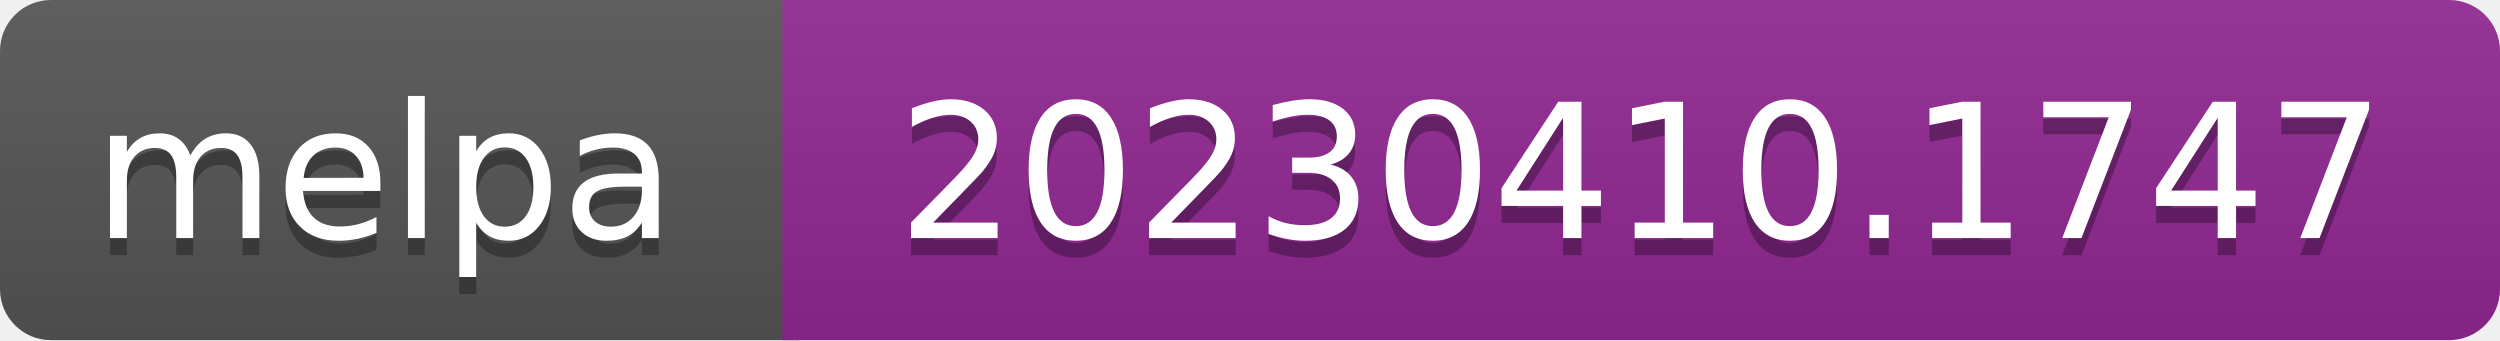
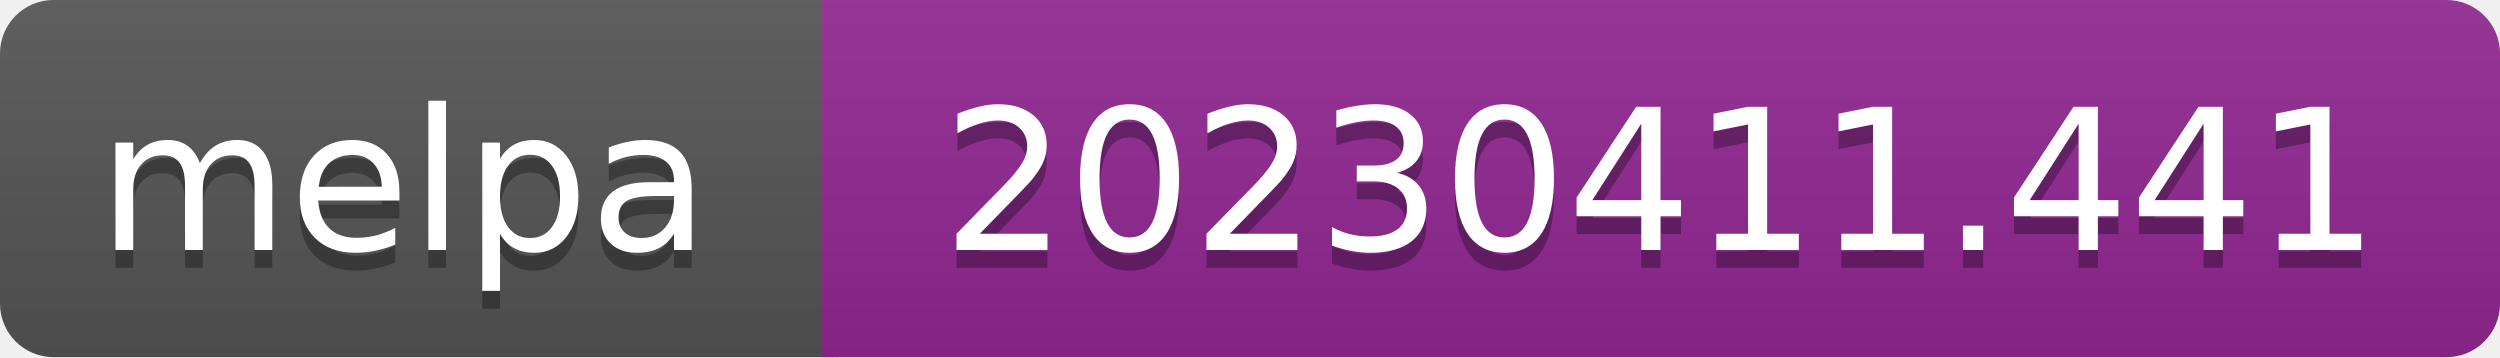
- <svg xmlns="http://www.w3.org/2000/svg" width="147" height="20" role="img" aria-label="melpa: 20230410.1747">
+ <svg xmlns="http://www.w3.org/2000/svg" width="140" height="20" role="img" aria-label="melpa: 20230411.441">
  <linearGradient id="s" x2="0" y2="100%">
    <stop offset="0" stop-color="#bbb" stop-opacity=".1" />
    <stop offset="1" stop-opacity=".1" />
  </linearGradient>
  <clipPath id="r">
-     <rect width="147" height="20" rx="3" fill="#fff" />
+     <rect width="140" height="20" rx="3" fill="#fff" />
  </clipPath>
  <g clip-path="url(#r)">
    <rect width="47" height="20" fill="#555" />
-     <rect x="46" width="147" height="20" fill="#922793" />
-     <rect width="147" height="20" fill="url(#s)" />
+     <rect x="46" width="140" height="20" fill="#922793" />
+     <rect width="140" height="20" fill="url(#s)" />
  </g>
  <g fill="#fff" text-anchor="middle" font-family="Verdana,Geneva,DejaVu Sans,sans-serif" font-size="110" text-rendering="geometricPrecision">
    <text aria-hidden="true" x="226" y="150" fill="#010101" fill-opacity=".3" transform="scale(.1)" textLength="343">melpa</text>
    <text x="226" y="140" transform="scale(.1)" fill="#fff" textLength="343">melpa</text>
-     <text aria-hidden="true" x="965" y="150" fill="#010101" fill-opacity=".3" transform="scale(.1)" textLength="875">20230410.1747</text>
-     <text x="965" y="140" transform="scale(.1)" fill="#fff" textLength="875">20230410.1747</text>
+     <text aria-hidden="true" x="930" y="150" fill="#010101" fill-opacity=".3" transform="scale(.1)" textLength="805">20230411.441</text>
+     <text x="930" y="140" transform="scale(.1)" fill="#fff" textLength="805">20230411.441</text>
  </g>
</svg>
